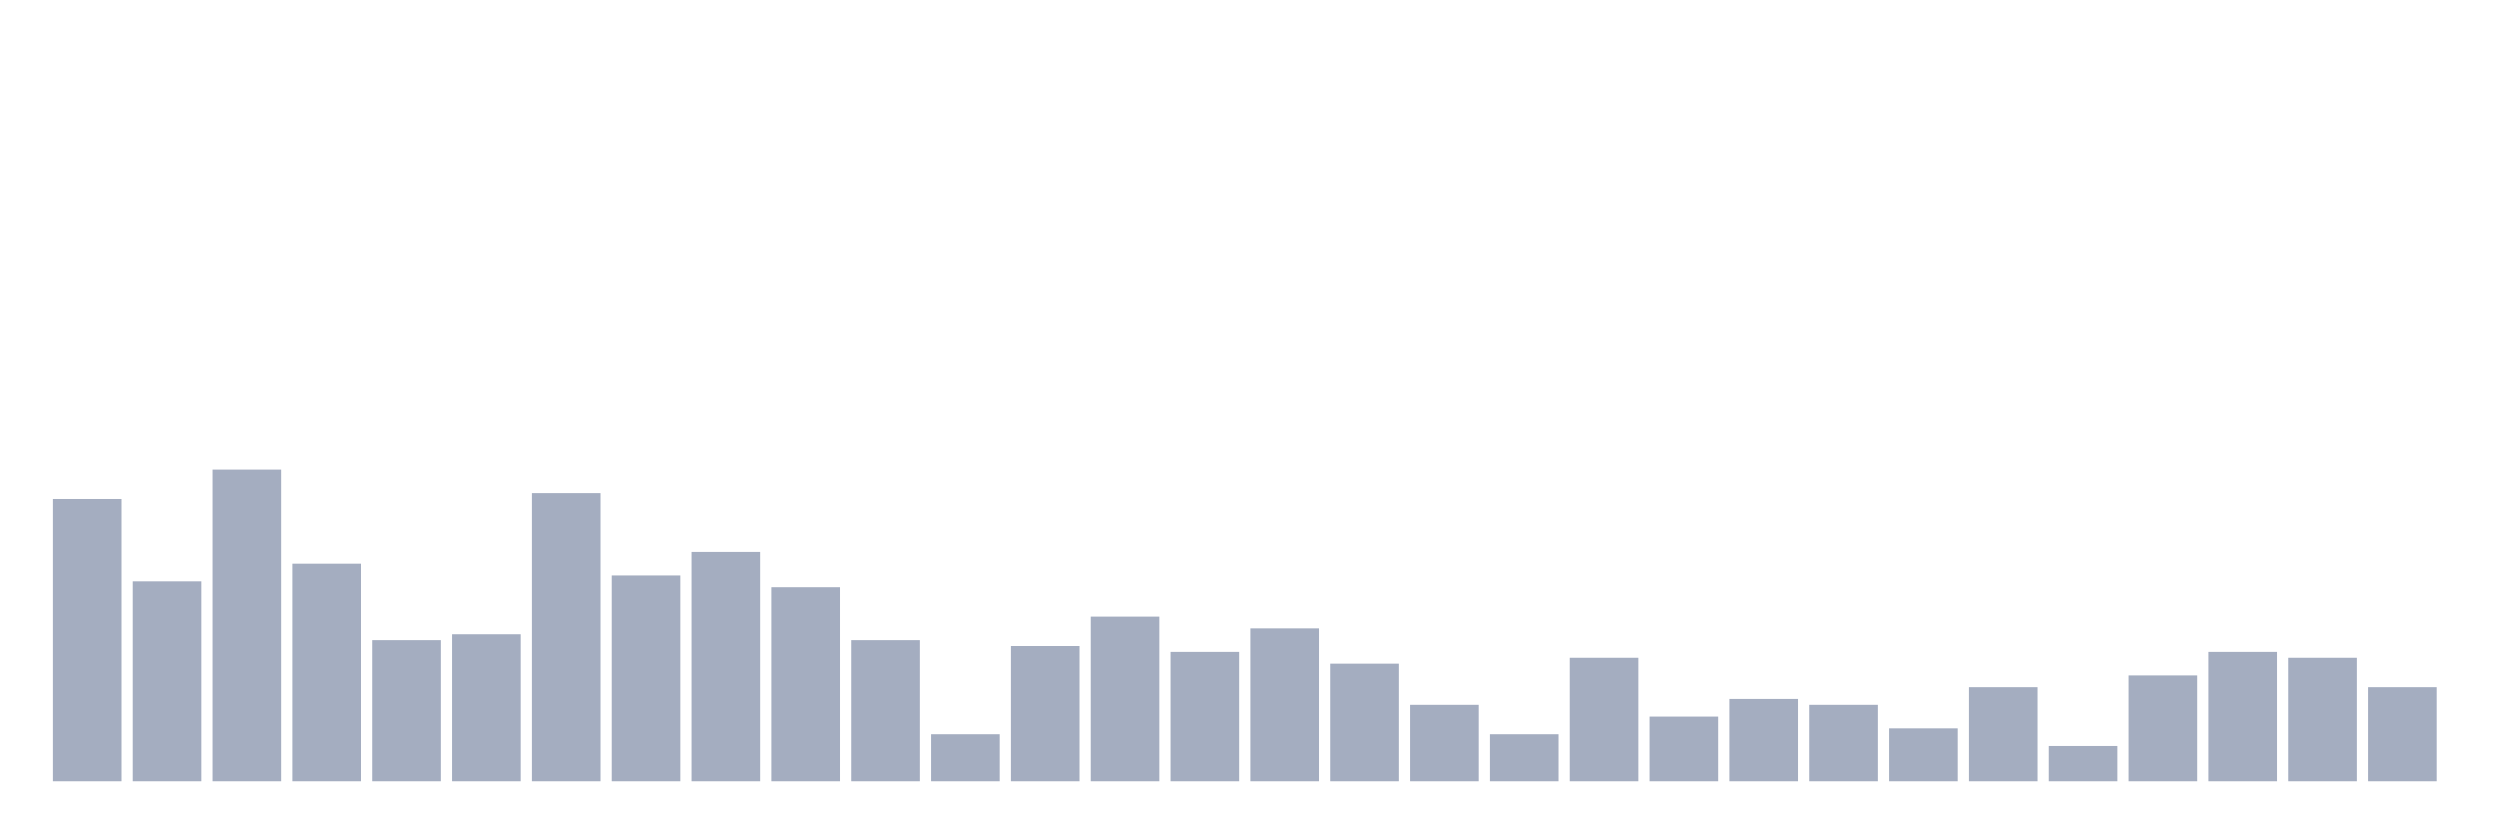
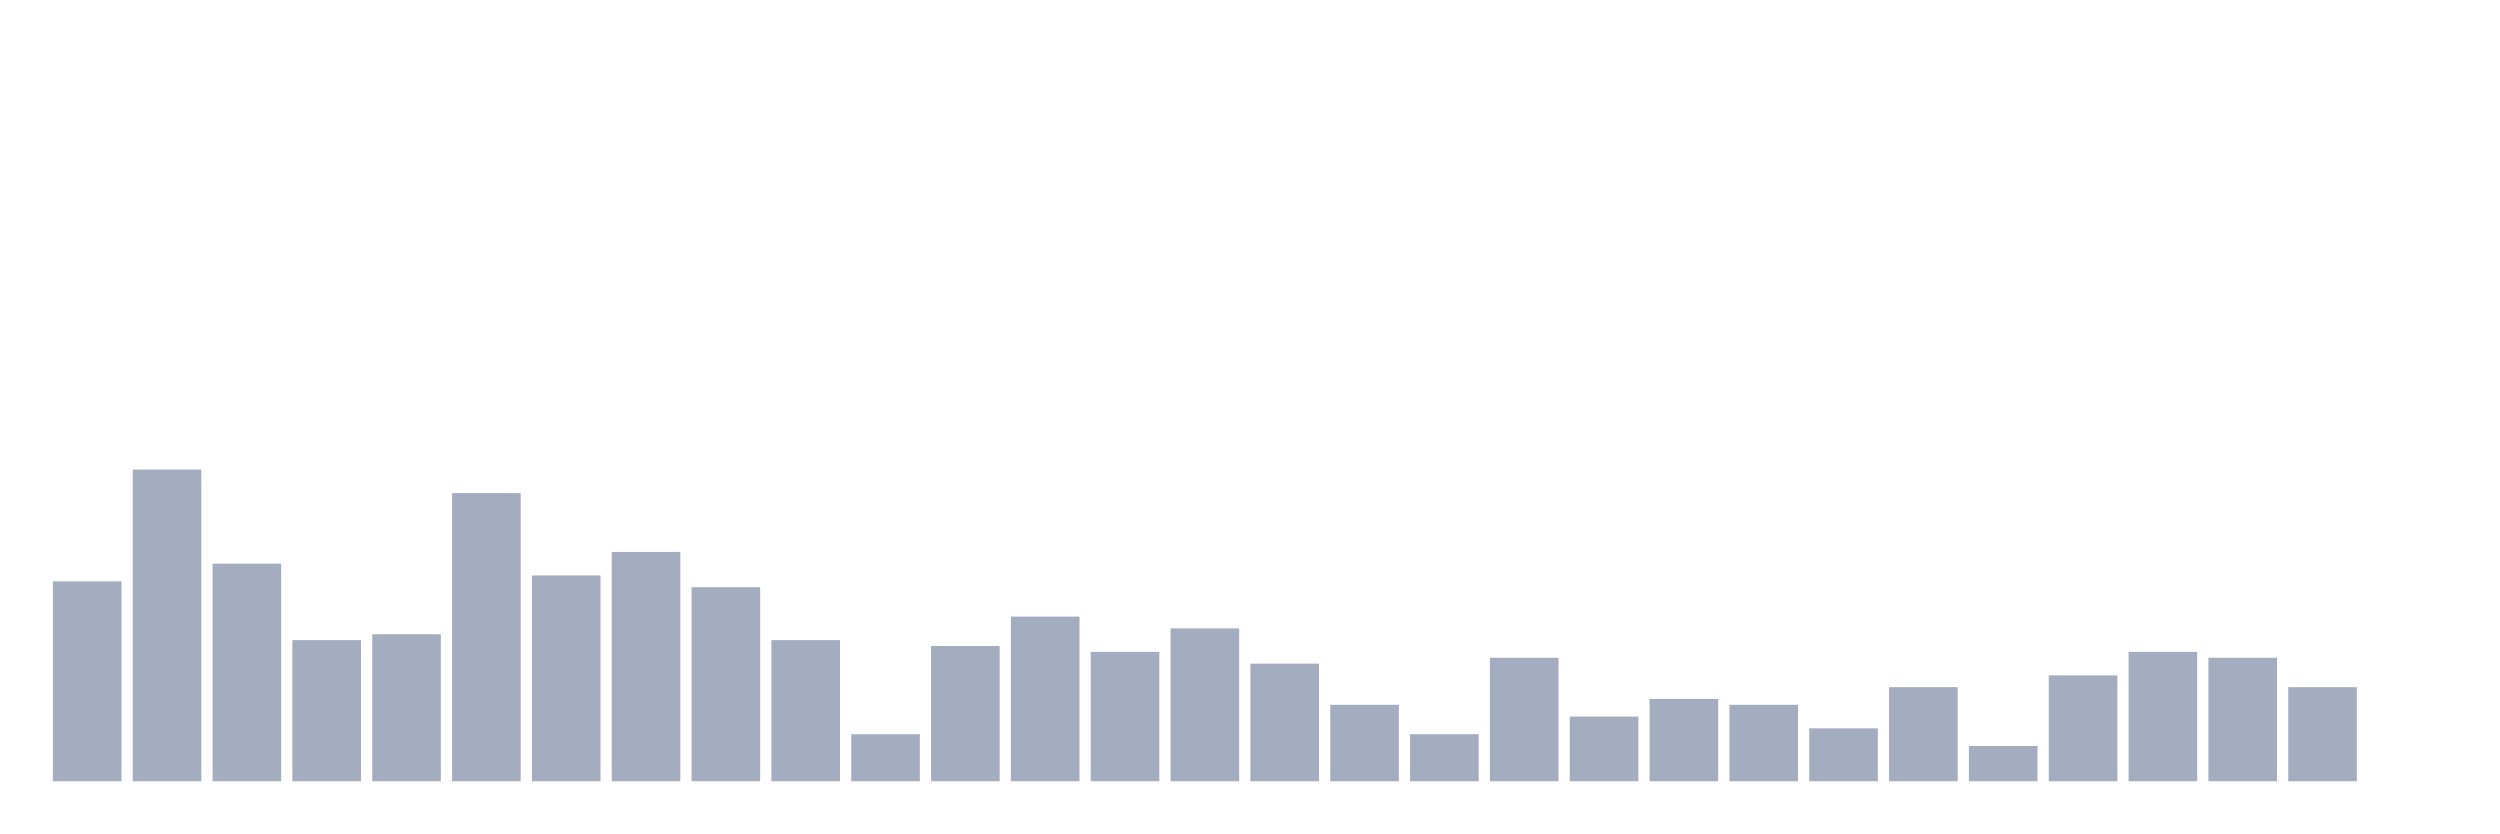
<svg xmlns="http://www.w3.org/2000/svg" viewBox="0 0 480 160">
  <g transform="translate(10,10)">
-     <rect class="bar" x="0.153" width="13.175" y="85.806" height="54.194" fill="rgb(164,173,192)" />
-     <rect class="bar" x="15.482" width="13.175" y="101.613" height="38.387" fill="rgb(164,173,192)" />
-     <rect class="bar" x="30.81" width="13.175" y="80.161" height="59.839" fill="rgb(164,173,192)" />
-     <rect class="bar" x="46.138" width="13.175" y="98.226" height="41.774" fill="rgb(164,173,192)" />
-     <rect class="bar" x="61.466" width="13.175" y="112.903" height="27.097" fill="rgb(164,173,192)" />
-     <rect class="bar" x="76.794" width="13.175" y="111.774" height="28.226" fill="rgb(164,173,192)" />
-     <rect class="bar" x="92.123" width="13.175" y="84.677" height="55.323" fill="rgb(164,173,192)" />
-     <rect class="bar" x="107.451" width="13.175" y="100.484" height="39.516" fill="rgb(164,173,192)" />
-     <rect class="bar" x="122.779" width="13.175" y="95.968" height="44.032" fill="rgb(164,173,192)" />
-     <rect class="bar" x="138.107" width="13.175" y="102.742" height="37.258" fill="rgb(164,173,192)" />
-     <rect class="bar" x="153.436" width="13.175" y="112.903" height="27.097" fill="rgb(164,173,192)" />
-     <rect class="bar" x="168.764" width="13.175" y="130.968" height="9.032" fill="rgb(164,173,192)" />
-     <rect class="bar" x="184.092" width="13.175" y="114.032" height="25.968" fill="rgb(164,173,192)" />
-     <rect class="bar" x="199.42" width="13.175" y="108.387" height="31.613" fill="rgb(164,173,192)" />
-     <rect class="bar" x="214.748" width="13.175" y="115.161" height="24.839" fill="rgb(164,173,192)" />
-     <rect class="bar" x="230.077" width="13.175" y="110.645" height="29.355" fill="rgb(164,173,192)" />
-     <rect class="bar" x="245.405" width="13.175" y="117.419" height="22.581" fill="rgb(164,173,192)" />
-     <rect class="bar" x="260.733" width="13.175" y="125.323" height="14.677" fill="rgb(164,173,192)" />
-     <rect class="bar" x="276.061" width="13.175" y="130.968" height="9.032" fill="rgb(164,173,192)" />
-     <rect class="bar" x="291.39" width="13.175" y="116.29" height="23.71" fill="rgb(164,173,192)" />
-     <rect class="bar" x="306.718" width="13.175" y="127.581" height="12.419" fill="rgb(164,173,192)" />
-     <rect class="bar" x="322.046" width="13.175" y="124.194" height="15.806" fill="rgb(164,173,192)" />
-     <rect class="bar" x="337.374" width="13.175" y="125.323" height="14.677" fill="rgb(164,173,192)" />
-     <rect class="bar" x="352.702" width="13.175" y="129.839" height="10.161" fill="rgb(164,173,192)" />
-     <rect class="bar" x="368.031" width="13.175" y="121.935" height="18.065" fill="rgb(164,173,192)" />
-     <rect class="bar" x="383.359" width="13.175" y="133.226" height="6.774" fill="rgb(164,173,192)" />
-     <rect class="bar" x="398.687" width="13.175" y="119.677" height="20.323" fill="rgb(164,173,192)" />
-     <rect class="bar" x="414.015" width="13.175" y="115.161" height="24.839" fill="rgb(164,173,192)" />
-     <rect class="bar" x="429.344" width="13.175" y="116.29" height="23.71" fill="rgb(164,173,192)" />
-     <rect class="bar" x="444.672" width="13.175" y="121.935" height="18.065" fill="rgb(164,173,192)" />
+     <rect class="bar" x="0.153" width="13.175" y="101.613" height="38.387" fill="rgb(164,173,192)" />
+     <rect class="bar" x="15.482" width="13.175" y="80.161" height="59.839" fill="rgb(164,173,192)" />
+     <rect class="bar" x="30.81" width="13.175" y="98.226" height="41.774" fill="rgb(164,173,192)" />
+     <rect class="bar" x="46.138" width="13.175" y="112.903" height="27.097" fill="rgb(164,173,192)" />
+     <rect class="bar" x="61.466" width="13.175" y="111.774" height="28.226" fill="rgb(164,173,192)" />
+     <rect class="bar" x="76.794" width="13.175" y="84.677" height="55.323" fill="rgb(164,173,192)" />
+     <rect class="bar" x="92.123" width="13.175" y="100.484" height="39.516" fill="rgb(164,173,192)" />
+     <rect class="bar" x="107.451" width="13.175" y="95.968" height="44.032" fill="rgb(164,173,192)" />
+     <rect class="bar" x="122.779" width="13.175" y="102.742" height="37.258" fill="rgb(164,173,192)" />
+     <rect class="bar" x="138.107" width="13.175" y="112.903" height="27.097" fill="rgb(164,173,192)" />
+     <rect class="bar" x="153.436" width="13.175" y="130.968" height="9.032" fill="rgb(164,173,192)" />
+     <rect class="bar" x="168.764" width="13.175" y="114.032" height="25.968" fill="rgb(164,173,192)" />
+     <rect class="bar" x="184.092" width="13.175" y="108.387" height="31.613" fill="rgb(164,173,192)" />
+     <rect class="bar" x="199.42" width="13.175" y="115.161" height="24.839" fill="rgb(164,173,192)" />
+     <rect class="bar" x="214.748" width="13.175" y="110.645" height="29.355" fill="rgb(164,173,192)" />
+     <rect class="bar" x="230.077" width="13.175" y="117.419" height="22.581" fill="rgb(164,173,192)" />
+     <rect class="bar" x="245.405" width="13.175" y="125.323" height="14.677" fill="rgb(164,173,192)" />
+     <rect class="bar" x="260.733" width="13.175" y="130.968" height="9.032" fill="rgb(164,173,192)" />
+     <rect class="bar" x="276.061" width="13.175" y="116.29" height="23.71" fill="rgb(164,173,192)" />
+     <rect class="bar" x="291.39" width="13.175" y="127.581" height="12.419" fill="rgb(164,173,192)" />
+     <rect class="bar" x="306.718" width="13.175" y="124.194" height="15.806" fill="rgb(164,173,192)" />
+     <rect class="bar" x="322.046" width="13.175" y="125.323" height="14.677" fill="rgb(164,173,192)" />
+     <rect class="bar" x="337.374" width="13.175" y="129.839" height="10.161" fill="rgb(164,173,192)" />
+     <rect class="bar" x="352.702" width="13.175" y="121.935" height="18.065" fill="rgb(164,173,192)" />
+     <rect class="bar" x="368.031" width="13.175" y="133.226" height="6.774" fill="rgb(164,173,192)" />
+     <rect class="bar" x="383.359" width="13.175" y="119.677" height="20.323" fill="rgb(164,173,192)" />
+     <rect class="bar" x="398.687" width="13.175" y="115.161" height="24.839" fill="rgb(164,173,192)" />
+     <rect class="bar" x="414.015" width="13.175" y="116.29" height="23.71" fill="rgb(164,173,192)" />
+     <rect class="bar" x="429.344" width="13.175" y="121.935" height="18.065" fill="rgb(164,173,192)" />
+     <rect class="bar" x="444.672" width="13.175" y="140" height="0" fill="rgb(164,173,192)" />
  </g>
</svg>
